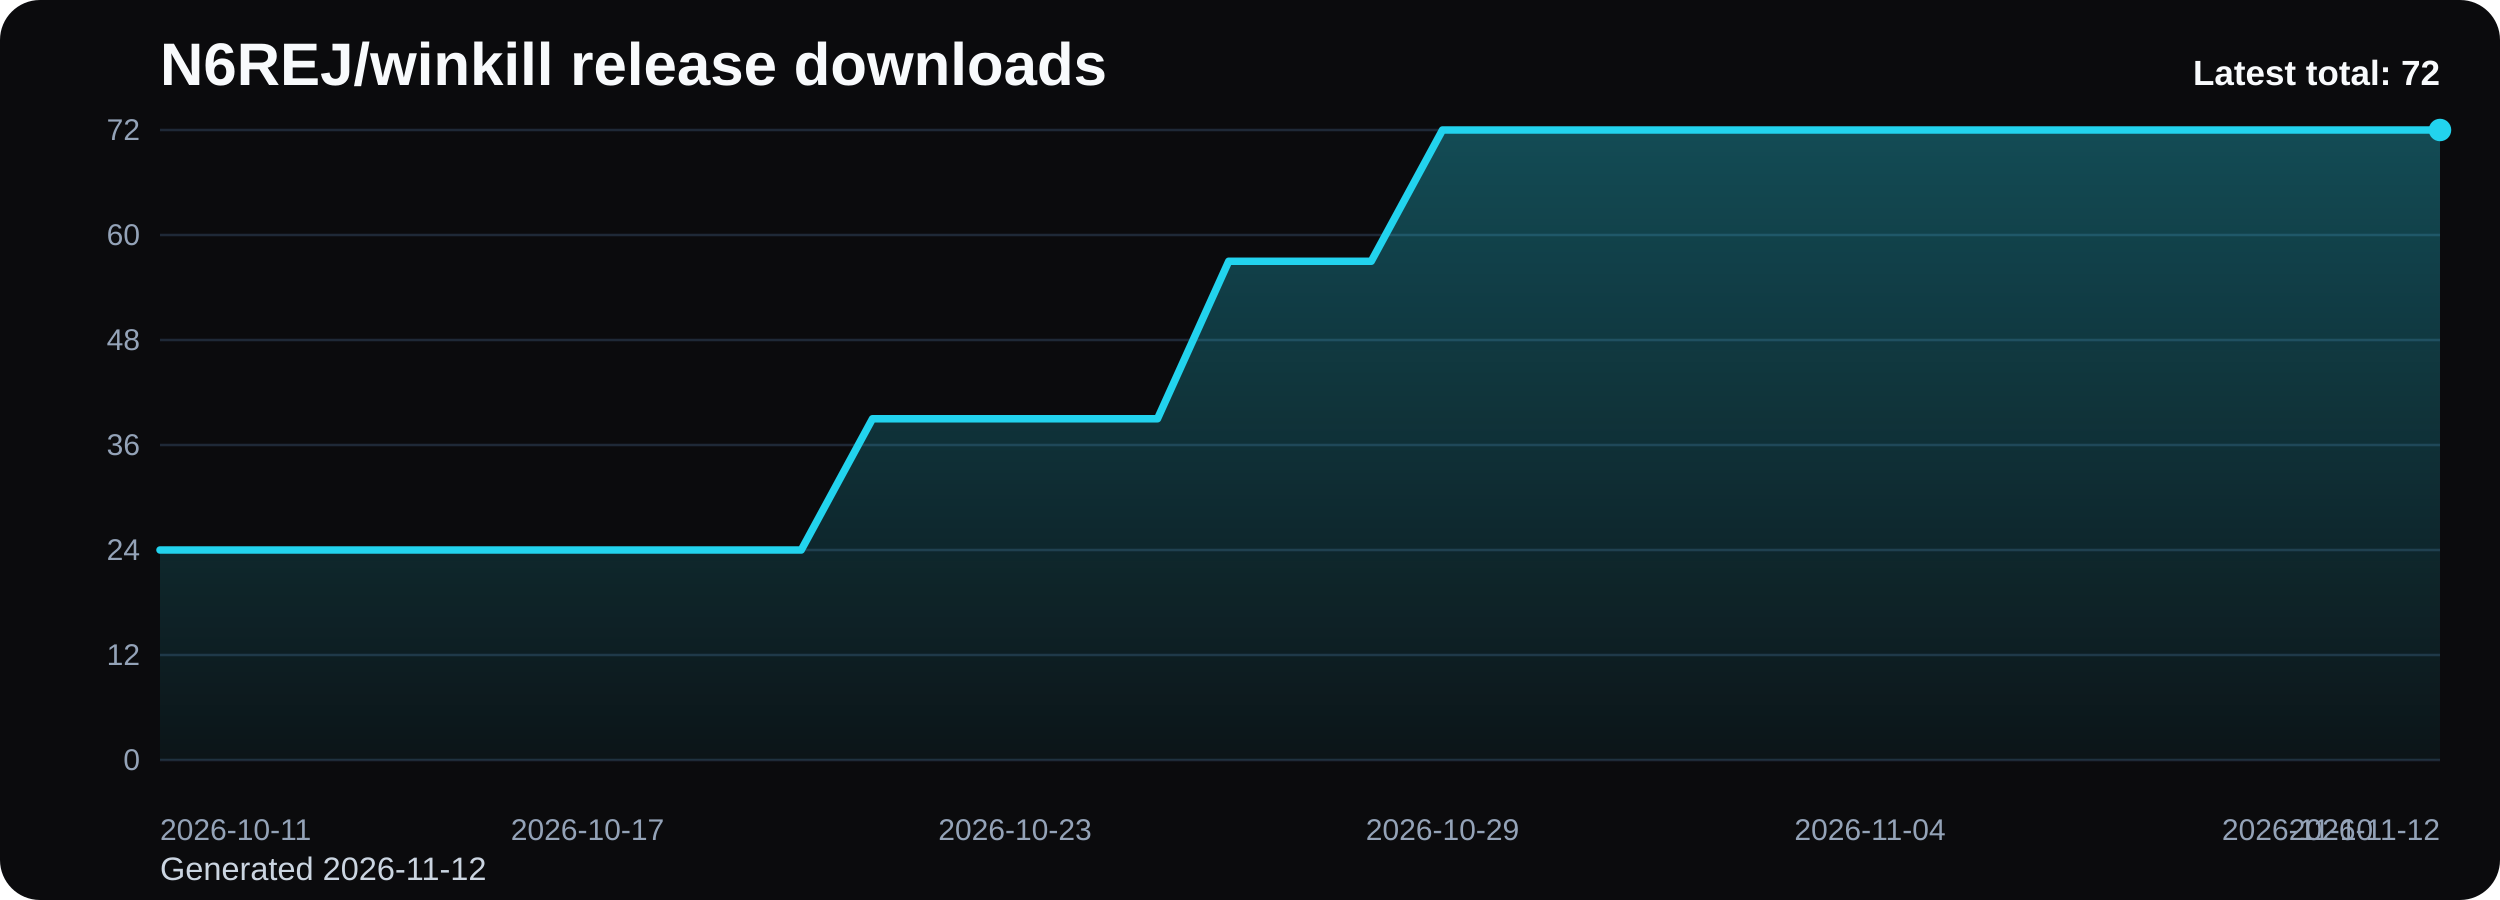
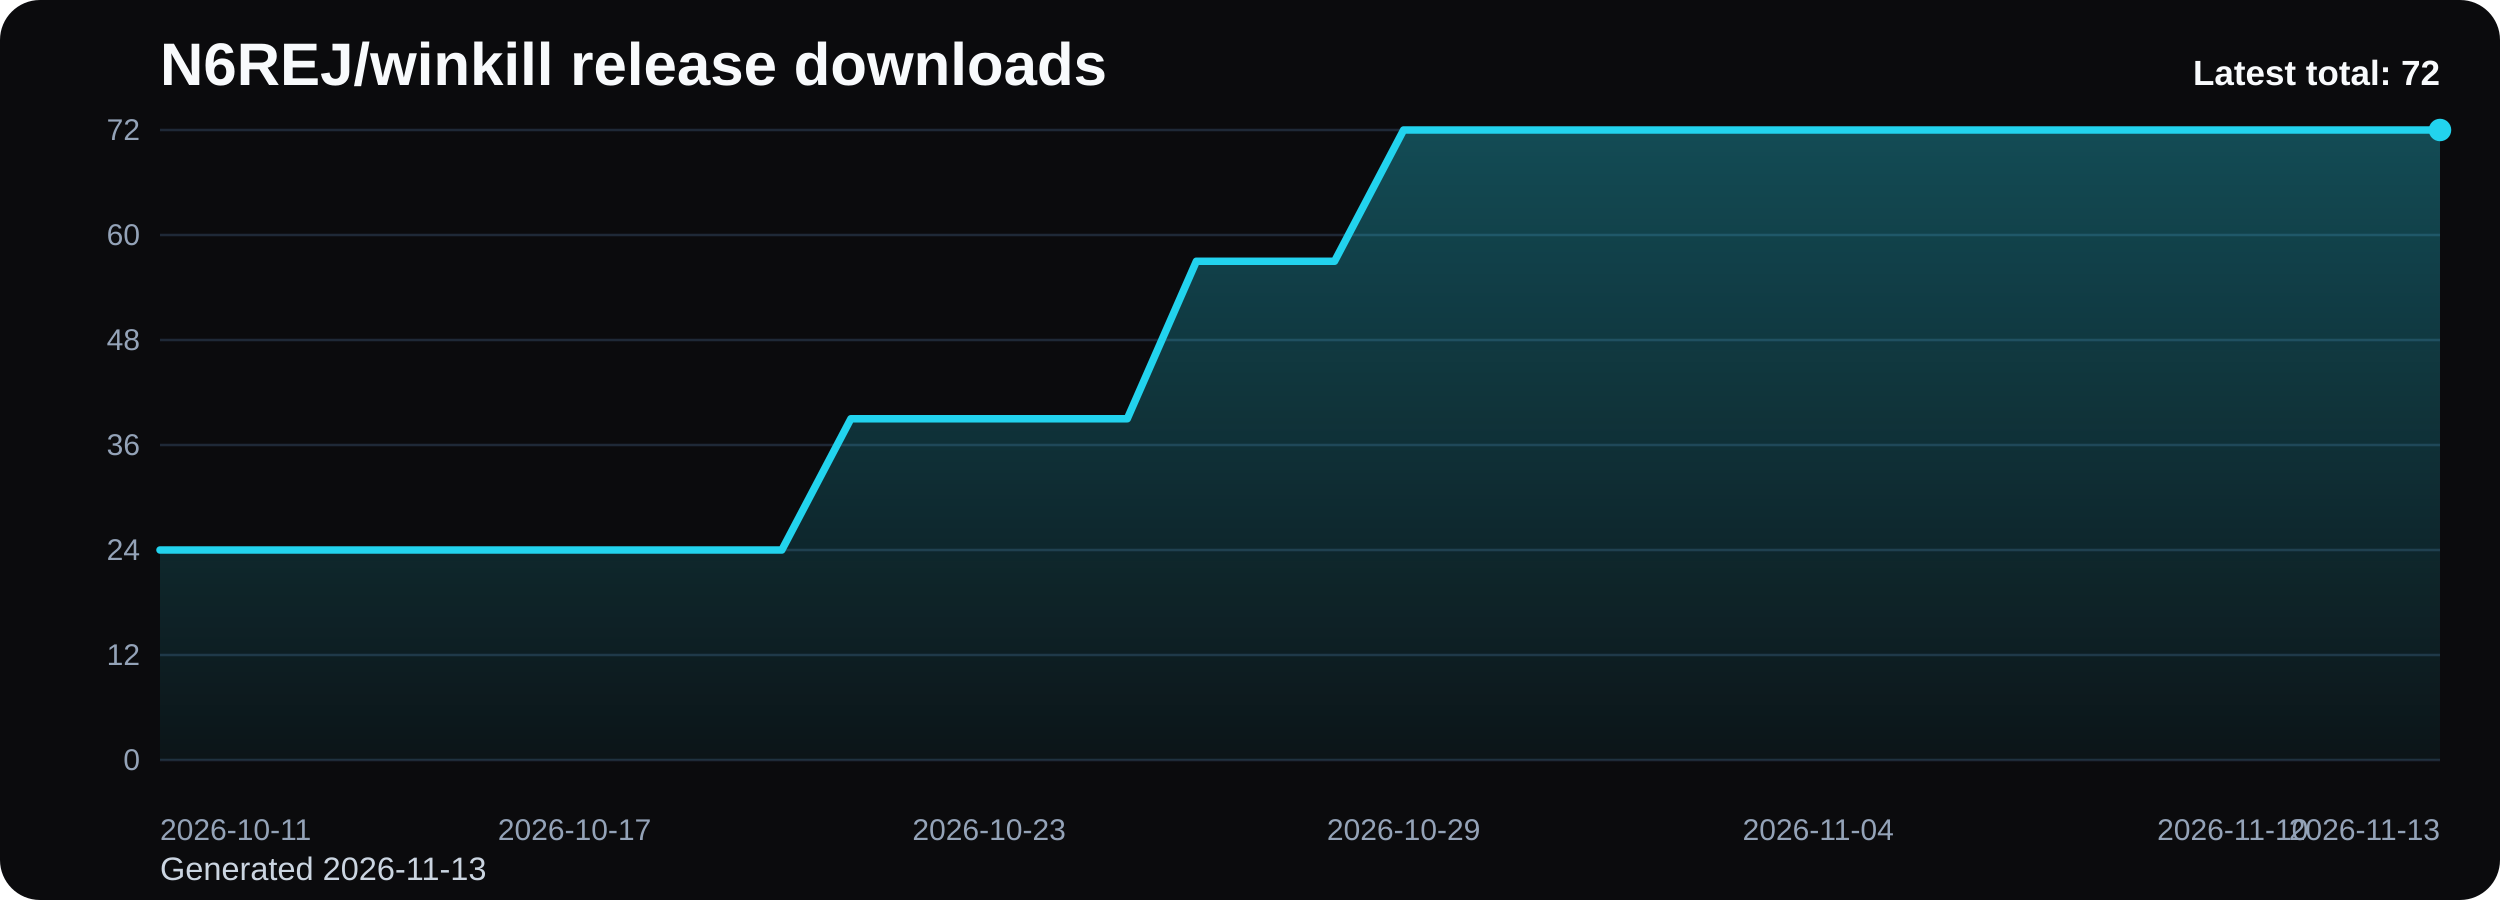
<svg xmlns="http://www.w3.org/2000/svg" viewBox="0 0 1000 360" role="img" aria-label="N6REJ/winkill release downloads chart">
  <defs>
    <linearGradient id="fill-total-trend-black" x1="0" y1="0" x2="0" y2="1">
      <stop offset="0%" stop-color="#22d3ee" stop-opacity="0.32" />
      <stop offset="100%" stop-color="#22d3ee" stop-opacity="0.05" />
    </linearGradient>
    <style>
      .bg { fill: #0b0b0d; }
      .title { font: 700 24px Arial, sans-serif; fill: #f8fafc; }
      .sub { font: 400 13px Arial, sans-serif; fill: #cbd5e1; }
      .grid { stroke: #1f2937; stroke-width: 1; }
      .axis { font: 400 12px Arial, sans-serif; fill: #94a3b8; }
      .line { fill: none; stroke: #22d3ee; stroke-width: 3; stroke-linecap: round; stroke-linejoin: round; }
      .dot { fill: #22d3ee; }
      .value { font: 600 11px Arial, sans-serif; fill: #cbd5e1; }
      .latest { font: 700 14px Arial, sans-serif; fill: #f8fafc; }
    </style>
  </defs>
  <rect class="bg" x="0" y="0" width="1000" height="360" rx="16" />
  <text class="title" x="64" y="34">N6REJ/winkill release downloads</text>
-   <text class="sub" x="64" y="352">Generated 2026-11-12</text>
+   <text class="sub" x="64" y="352">Generated 2026-11-13</text>
  <line x1="64" y1="52.00" x2="976" y2="52.00" class="grid" />
  <text x="56" y="56.00" text-anchor="end" class="axis">72</text>
  <line x1="64" y1="94.00" x2="976" y2="94.00" class="grid" />
  <text x="56" y="98.00" text-anchor="end" class="axis">60</text>
  <line x1="64" y1="136.00" x2="976" y2="136.00" class="grid" />
  <text x="56" y="140.00" text-anchor="end" class="axis">48</text>
  <line x1="64" y1="178.00" x2="976" y2="178.00" class="grid" />
  <text x="56" y="182.00" text-anchor="end" class="axis">36</text>
  <line x1="64" y1="220.00" x2="976" y2="220.00" class="grid" />
  <text x="56" y="224.00" text-anchor="end" class="axis">24</text>
  <line x1="64" y1="262.00" x2="976" y2="262.00" class="grid" />
  <text x="56" y="266.00" text-anchor="end" class="axis">12</text>
  <line x1="64" y1="304.00" x2="976" y2="304.00" class="grid" />
  <text x="56" y="308.00" text-anchor="end" class="axis">0</text>
-   <path d="M 64.00 304 L 64.00 220.00 L 92.50 220.00 L 121.00 220.00 L 149.50 220.00 L 178.00 220.00 L 206.50 220.00 L 235.00 220.00 L 263.50 220.00 L 292.00 220.00 L 320.50 220.00 L 349.00 167.50 L 377.50 167.50 L 406.00 167.50 L 434.50 167.50 L 463.00 167.50 L 491.50 104.50 L 520.00 104.50 L 548.50 104.50 L 577.00 52.00 L 605.50 52.00 L 634.00 52.00 L 662.50 52.00 L 691.00 52.00 L 719.50 52.00 L 748.00 52.00 L 776.50 52.00 L 805.00 52.00 L 833.50 52.00 L 862.00 52.00 L 890.50 52.00 L 919.00 52.00 L 947.50 52.00 L 976.00 52.00 L 976.00 304 Z" fill="url(#fill-total-trend-black)" />
-   <polyline class="line" points="64.00,220.00 92.50,220.00 121.00,220.00 149.50,220.00 178.00,220.00 206.50,220.00 235.00,220.00 263.50,220.00 292.00,220.00 320.50,220.00 349.00,167.50 377.50,167.50 406.00,167.50 434.50,167.50 463.00,167.50 491.50,104.50 520.00,104.50 548.50,104.50 577.00,52.00 605.50,52.00 634.00,52.00 662.50,52.00 691.00,52.00 719.50,52.00 748.00,52.00 776.50,52.00 805.00,52.00 833.50,52.00 862.00,52.00 890.50,52.00 919.00,52.00 947.50,52.00 976.00,52.00" />
+   <path d="M 64.00 304 L 64.00 220.00 L 91.64 220.00 L 119.27 220.00 L 146.91 220.00 L 174.55 220.00 L 202.18 220.00 L 229.82 220.00 L 257.45 220.00 L 285.09 220.00 L 312.73 220.00 L 340.36 167.50 L 368.00 167.50 L 395.64 167.50 L 423.27 167.50 L 450.91 167.50 L 478.55 104.50 L 506.18 104.50 L 533.82 104.50 L 561.45 52.00 L 589.09 52.00 L 616.73 52.00 L 644.36 52.00 L 672.00 52.00 L 699.64 52.00 L 727.27 52.00 L 754.91 52.00 L 782.55 52.00 L 810.18 52.00 L 837.82 52.00 L 865.45 52.00 L 893.09 52.00 L 920.73 52.00 L 948.36 52.00 L 976.00 52.00 L 976.00 304 Z" fill="url(#fill-total-trend-black)" />
+   <polyline class="line" points="64.00,220.00 91.64,220.00 119.27,220.00 146.91,220.00 174.55,220.00 202.18,220.00 229.82,220.00 257.45,220.00 285.09,220.00 312.73,220.00 340.36,167.50 368.00,167.50 395.64,167.50 423.27,167.50 450.91,167.50 478.55,104.50 506.18,104.50 533.82,104.50 561.45,52.00 589.09,52.00 616.73,52.00 644.36,52.00 672.00,52.00 699.64,52.00 727.27,52.00 754.91,52.00 782.55,52.00 810.18,52.00 837.82,52.00 865.45,52.00 893.09,52.00 920.73,52.00 948.36,52.00 976.00,52.00" />
  <circle class="dot" cx="976.00" cy="52.00" r="4.5" />
  <text class="axis" x="64.00" y="336" text-anchor="start">2026-10-11</text>
-   <text class="axis" x="235.00" y="336" text-anchor="middle">2026-10-17</text>
-   <text class="axis" x="406.00" y="336" text-anchor="middle">2026-10-23</text>
-   <text class="axis" x="577.00" y="336" text-anchor="middle">2026-10-29</text>
-   <text class="axis" x="748.00" y="336" text-anchor="middle">2026-11-04</text>
-   <text class="axis" x="919.00" y="336" text-anchor="middle">2026-11-10</text>
-   <text class="axis" x="976.00" y="336" text-anchor="end">2026-11-12</text>
+   <text class="axis" x="229.82" y="336" text-anchor="middle">2026-10-17</text>
+   <text class="axis" x="395.64" y="336" text-anchor="middle">2026-10-23</text>
+   <text class="axis" x="561.45" y="336" text-anchor="middle">2026-10-29</text>
+   <text class="axis" x="727.27" y="336" text-anchor="middle">2026-11-04</text>
+   <text class="axis" x="893.09" y="336" text-anchor="middle">2026-11-10</text>
+   <text class="axis" x="976.00" y="336" text-anchor="end">2026-11-13</text>
  <text class="latest" x="976" y="34" text-anchor="end">Latest total: 72</text>
</svg>
